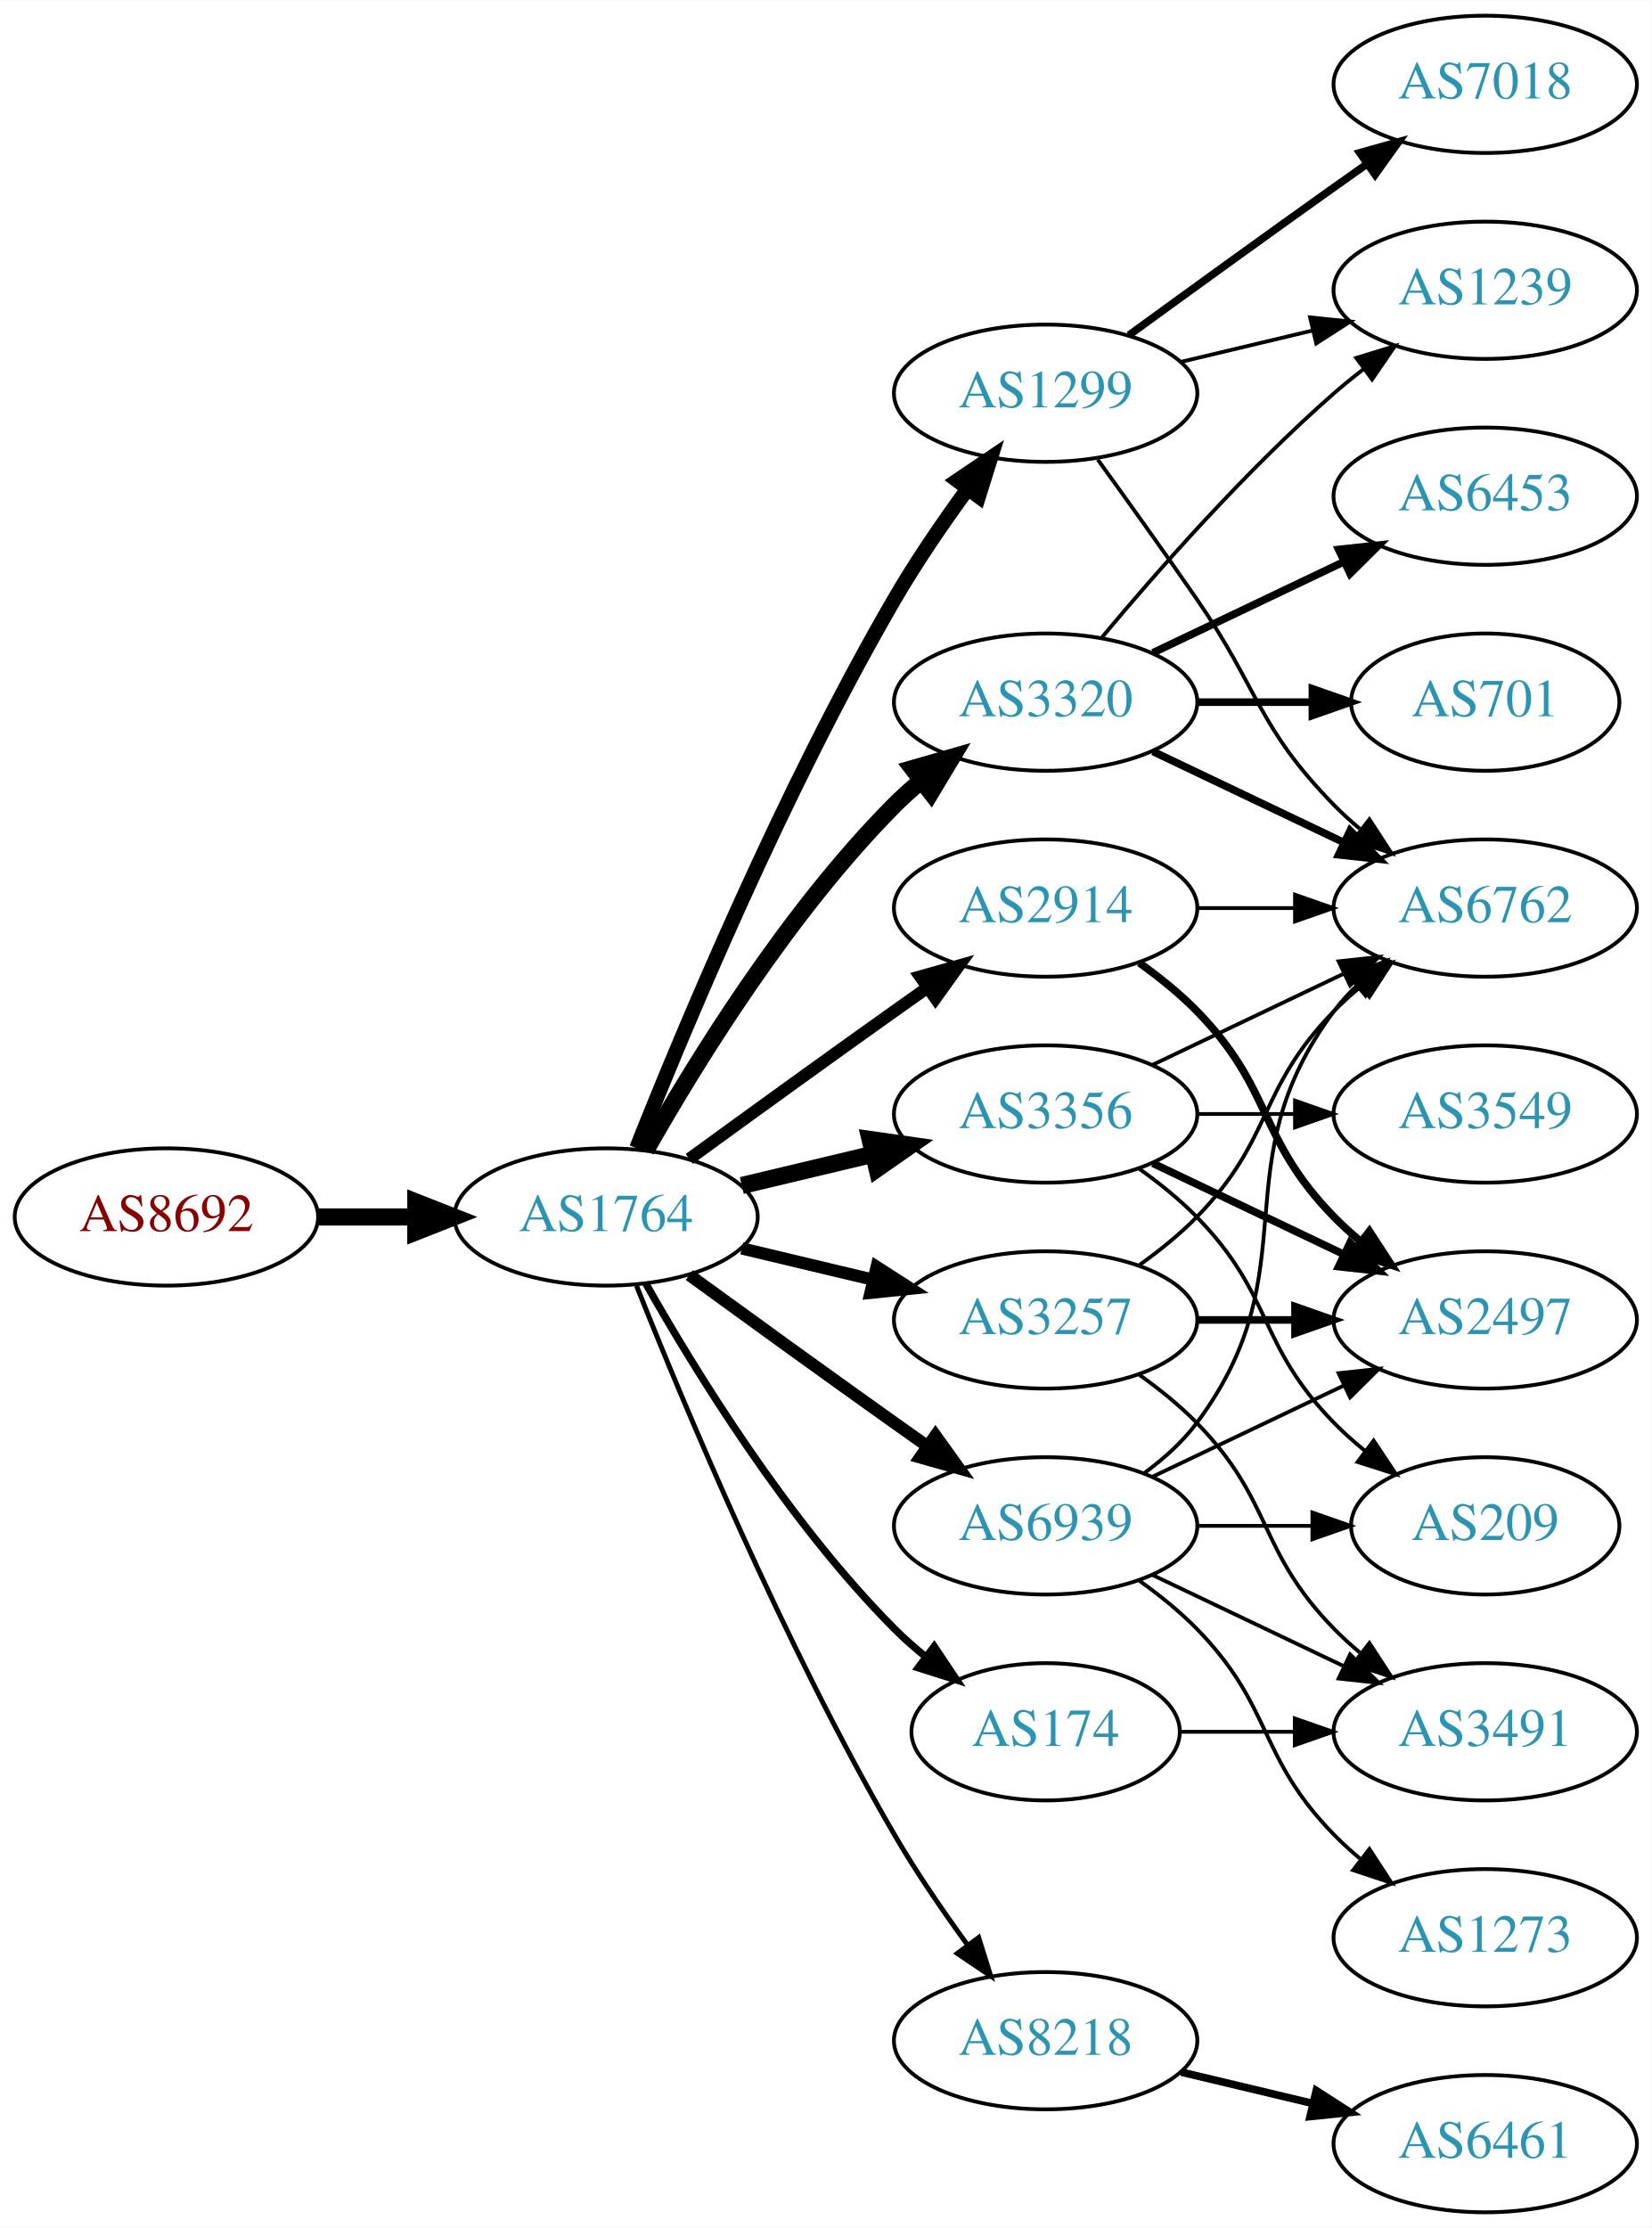
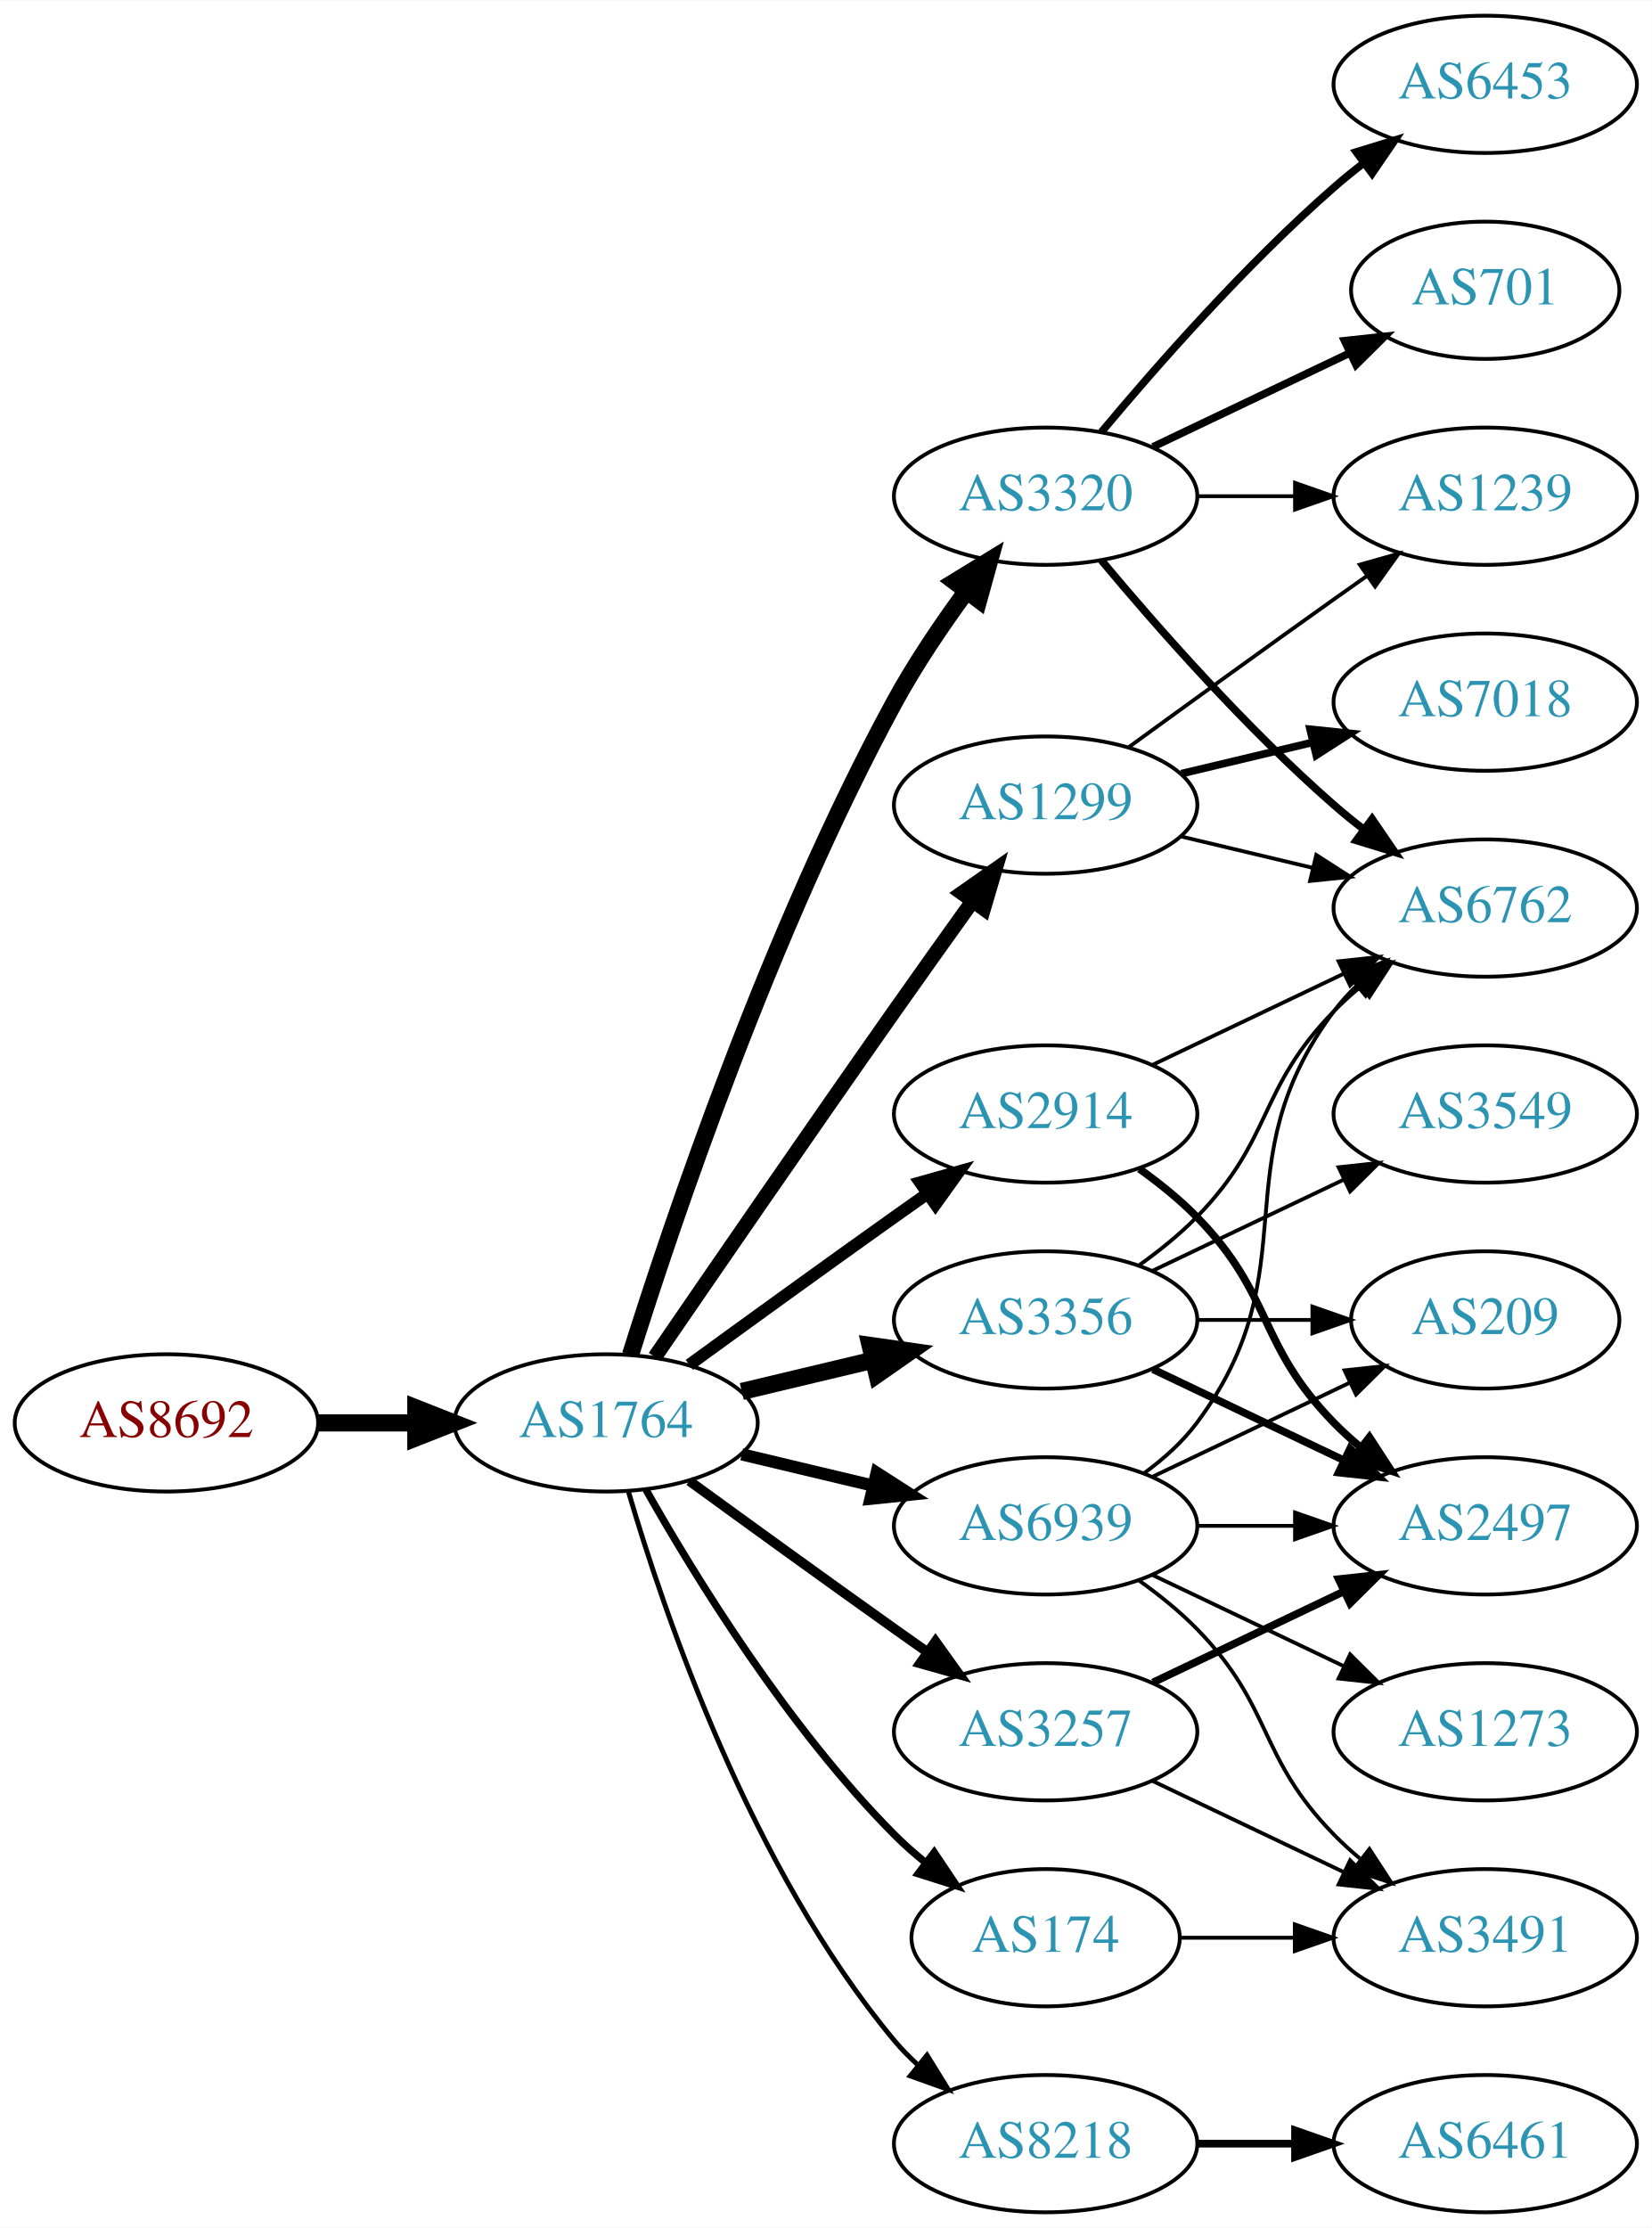
<svg xmlns="http://www.w3.org/2000/svg" xmlns:xlink="http://www.w3.org/1999/xlink" width="433pt" height="584pt" viewBox="0.00 0.00 433.17 584.00">
  <g id="graph0" class="graph" transform="scale(1 1) rotate(0) translate(4 580)">
    <polygon fill="white" stroke="none" points="-4,4 -4,-580 429.172,-580 429.172,4 -4,4" />
    <g id="node1" class="node">
      <g id="a_node1">
        <a xlink:href="/asn/8692" xlink:title="AS8692 ~ Bundesrechenzentrum GmbH [AT]">
-           <ellipse fill="#ffffff" stroke="black" cx="39.647" cy="-261" rx="39.794" ry="18" />
-           <text text-anchor="middle" x="39.647" y="-257.3" font-family="Times,serif" font-size="14.00" fill="#880000">AS8692</text>
+           <ellipse fill="#ffffff" stroke="black" cx="39.647" cy="-207" rx="39.794" ry="18" />
+           <text text-anchor="middle" x="39.647" y="-203.3" font-family="Times,serif" font-size="14.00" fill="#880000">AS8692</text>
        </a>
      </g>
    </g>
    <g id="node2" class="node">
      <g id="a_node2">
        <a xlink:href="/asn/1764" xlink:title="AS1764 ~ NEXTLAYER-AS [AT]">
-           <ellipse fill="#ffffff" stroke="black" cx="154.939" cy="-261" rx="39.794" ry="18" />
-           <text text-anchor="middle" x="154.939" y="-257.3" font-family="Times,serif" font-size="14.00" fill="#2c94b3">AS1764</text>
+           <ellipse fill="#ffffff" stroke="black" cx="154.939" cy="-207" rx="39.794" ry="18" />
+           <text text-anchor="middle" x="154.939" y="-203.3" font-family="Times,serif" font-size="14.00" fill="#2c94b3">AS1764</text>
        </a>
      </g>
    </g>
    <g id="edge1" class="edge">
-       <path fill="none" stroke="black" stroke-width="4.5" d="M79.319,-261C87.522,-261 96.286,-261 104.818,-261" />
-       <polygon fill="black" stroke="black" stroke-width="4.5" points="105.057,-264.938 115.057,-261 105.057,-257.063 105.057,-264.938" />
+       <path fill="none" stroke="black" stroke-width="4.5" d="M79.319,-207C87.522,-207 96.286,-207 104.818,-207" />
+       <polygon fill="black" stroke="black" stroke-width="4.5" points="105.057,-210.938 115.057,-207 105.057,-203.063 105.057,-210.938" />
    </g>
    <g id="node3" class="node">
      <g id="a_node3">
-         <a xlink:href="/asn/3257" xlink:title="AS3257 ~ GTT [DE]">
+         <a xlink:href="/asn/3356" xlink:title="AS3356 ~ Level 3 Parent, LLC [US]">
          <ellipse fill="#ffffff" stroke="black" cx="270.232" cy="-234" rx="39.794" ry="18" />
-           <text text-anchor="middle" x="270.232" y="-230.3" font-family="Times,serif" font-size="14.00" fill="#2c94b3">AS3257</text>
+           <text text-anchor="middle" x="270.232" y="-230.3" font-family="Times,serif" font-size="14.00" fill="#2c94b3">AS3356</text>
        </a>
      </g>
    </g>
    <g id="edge2" class="edge">
-       <path fill="none" stroke="black" stroke-width="3.214" d="M190.547,-252.752C201.418,-250.162 213.572,-247.265 225.015,-244.538" />
-       <polygon fill="black" stroke="black" stroke-width="3.214" points="225.921,-247.92 234.837,-242.197 224.298,-241.111 225.921,-247.92" />
+       <path fill="none" stroke="black" stroke-width="4.5" d="M190.547,-215.248C201.418,-217.838 213.572,-220.735 225.015,-223.462" />
+       <polygon fill="black" stroke="black" stroke-width="4.5" points="224.197,-227.315 234.837,-225.803 226.022,-219.654 224.197,-227.315" />
    </g>
    <g id="node4" class="node">
      <g id="a_node4">
-         <a xlink:href="/asn/8218" xlink:title="AS8218 ~ legacy Neotelecoms [FR]">
-           <ellipse fill="#ffffff" stroke="black" cx="270.232" cy="-45" rx="39.794" ry="18" />
-           <text text-anchor="middle" x="270.232" y="-41.3" font-family="Times,serif" font-size="14.00" fill="#2c94b3">AS8218</text>
+         <a xlink:href="/asn/3257" xlink:title="AS3257 ~ GTT [DE]">
+           <ellipse fill="#ffffff" stroke="black" cx="270.232" cy="-126" rx="39.794" ry="18" />
+           <text text-anchor="middle" x="270.232" y="-122.3" font-family="Times,serif" font-size="14.00" fill="#2c94b3">AS3257</text>
        </a>
      </g>
    </g>
    <g id="edge3" class="edge">
-       <path fill="none" stroke="black" stroke-width="1.286" d="M162.943,-242.949C175.07,-212.43 201.487,-149.067 230.586,-99 236.293,-89.181 243.331,-78.922 249.83,-70.016" />
-       <polygon fill="black" stroke="black" stroke-width="1.286" points="252.67,-72.061 255.835,-61.95 247.056,-67.881 252.67,-72.061" />
+       <path fill="none" stroke="black" stroke-width="2.571" d="M176.788,-191.778C191.722,-180.909 212.335,-165.975 230.586,-153 233.406,-150.995 236.349,-148.915 239.297,-146.841" />
+       <polygon fill="black" stroke="black" stroke-width="2.571" points="241.344,-149.681 247.522,-141.074 237.325,-143.95 241.344,-149.681" />
    </g>
    <g id="node5" class="node">
      <g id="a_node5">
-         <a xlink:href="/asn/1299" xlink:title="AS1299 ~ Telia Carrier [EU]">
-           <ellipse fill="#ffffff" stroke="black" cx="270.232" cy="-477" rx="39.794" ry="18" />
-           <text text-anchor="middle" x="270.232" y="-473.3" font-family="Times,serif" font-size="14.00" fill="#2c94b3">AS1299</text>
+         <a xlink:href="/asn/3320" xlink:title="AS3320 ~ DTAG [DE]">
+           <ellipse fill="#ffffff" stroke="black" cx="270.232" cy="-450" rx="39.794" ry="18" />
+           <text text-anchor="middle" x="270.232" y="-446.3" font-family="Times,serif" font-size="14.00" fill="#2c94b3">AS3320</text>
        </a>
      </g>
    </g>
    <g id="edge4" class="edge">
-       <path fill="none" stroke="black" stroke-width="3.857" d="M162.943,-279.051C175.07,-309.57 201.487,-372.933 230.586,-423 236.293,-432.819 243.331,-443.078 249.83,-451.984" />
-       <polygon fill="black" stroke="black" stroke-width="3.857" points="247.056,-454.119 255.835,-460.05 252.67,-449.938 247.056,-454.119" />
+       <path fill="none" stroke="black" stroke-width="4.5" d="M161.36,-224.841C172.132,-259.146 198.023,-336.203 230.586,-396 236.018,-405.974 242.992,-416.269 249.517,-425.16" />
+       <polygon fill="black" stroke="black" stroke-width="4.5" points="246.41,-427.579 255.571,-433.198 252.7,-422.841 246.41,-427.579" />
    </g>
    <g id="node6" class="node">
      <g id="a_node6">
-         <a xlink:href="/asn/3320" xlink:title="AS3320 ~ DTAG [DE]">
-           <ellipse fill="#ffffff" stroke="black" cx="270.232" cy="-396" rx="39.794" ry="18" />
-           <text text-anchor="middle" x="270.232" y="-392.3" font-family="Times,serif" font-size="14.00" fill="#2c94b3">AS3320</text>
+         <a xlink:href="/asn/1299" xlink:title="AS1299 ~ Telia Carrier [EU]">
+           <ellipse fill="#ffffff" stroke="black" cx="270.232" cy="-369" rx="39.794" ry="18" />
+           <text text-anchor="middle" x="270.232" y="-365.3" font-family="Times,serif" font-size="14.00" fill="#2c94b3">AS1299</text>
        </a>
      </g>
    </g>
    <g id="edge5" class="edge">
-       <path fill="none" stroke="black" stroke-width="4.5" d="M165.399,-278.49C178.181,-301.096 202.613,-340.886 230.586,-369 232.697,-371.121 234.993,-373.188 237.378,-375.171" />
-       <polygon fill="black" stroke="black" stroke-width="4.5" points="235.364,-378.589 245.694,-381.556 240.16,-372.343 235.364,-378.589" />
+       <path fill="none" stroke="black" stroke-width="3.857" d="M167.747,-224.269C182.39,-245.642 208.163,-283.12 230.586,-315 237.22,-324.433 244.571,-334.739 251.065,-343.795" />
+       <polygon fill="black" stroke="black" stroke-width="3.857" points="248.3,-345.946 256.977,-352.026 253.986,-341.862 248.3,-345.946" />
    </g>
    <g id="node7" class="node">
      <g id="a_node7">
-         <a xlink:href="/asn/3356" xlink:title="AS3356 ~ Level 3 Parent, LLC [US]">
-           <ellipse fill="#ffffff" stroke="black" cx="270.232" cy="-288" rx="39.794" ry="18" />
-           <text text-anchor="middle" x="270.232" y="-284.3" font-family="Times,serif" font-size="14.00" fill="#2c94b3">AS3356</text>
+         <a xlink:href="/asn/174" xlink:title="AS174 ~ Cogent Communications [US]">
+           <ellipse fill="#ffffff" stroke="black" cx="270.232" cy="-72" rx="35.194" ry="18" />
+           <text text-anchor="middle" x="270.232" y="-68.3" font-family="Times,serif" font-size="14.00" fill="#2c94b3">AS174</text>
        </a>
      </g>
    </g>
    <g id="edge6" class="edge">
-       <path fill="none" stroke="black" stroke-width="4.5" d="M190.547,-269.248C201.418,-271.838 213.572,-274.735 225.015,-277.462" />
-       <polygon fill="black" stroke="black" stroke-width="4.5" points="224.197,-281.315 234.837,-279.803 226.022,-273.654 224.197,-281.315" />
+       <path fill="none" stroke="black" stroke-width="1.929" d="M165.399,-189.51C178.181,-166.904 202.613,-127.114 230.586,-99 233.086,-96.487 235.847,-94.052 238.708,-91.739" />
+       <polygon fill="black" stroke="black" stroke-width="1.929" points="241.008,-94.389 246.905,-85.587 236.806,-88.79 241.008,-94.389" />
    </g>
    <g id="node8" class="node">
      <g id="a_node8">
        <a xlink:href="/asn/2914" xlink:title="AS2914 ~ NTT America, Inc. [US]">
-           <ellipse fill="#ffffff" stroke="black" cx="270.232" cy="-342" rx="39.794" ry="18" />
-           <text text-anchor="middle" x="270.232" y="-338.3" font-family="Times,serif" font-size="14.00" fill="#2c94b3">AS2914</text>
+           <ellipse fill="#ffffff" stroke="black" cx="270.232" cy="-288" rx="39.794" ry="18" />
+           <text text-anchor="middle" x="270.232" y="-284.3" font-family="Times,serif" font-size="14.00" fill="#2c94b3">AS2914</text>
        </a>
      </g>
    </g>
    <g id="edge7" class="edge">
-       <path fill="none" stroke="black" stroke-width="3.214" d="M176.788,-276.222C191.722,-287.091 212.335,-302.025 230.586,-315 233.406,-317.005 236.349,-319.085 239.297,-321.159" />
-       <polygon fill="black" stroke="black" stroke-width="3.214" points="237.325,-324.05 247.522,-326.926 241.344,-318.319 237.325,-324.05" />
+       <path fill="none" stroke="black" stroke-width="3.214" d="M176.788,-222.222C191.722,-233.091 212.335,-248.025 230.586,-261 233.406,-263.005 236.349,-265.085 239.297,-267.159" />
+       <polygon fill="black" stroke="black" stroke-width="3.214" points="237.325,-270.05 247.522,-272.926 241.344,-264.319 237.325,-270.05" />
    </g>
    <g id="node9" class="node">
      <g id="a_node9">
-         <a xlink:href="/asn/174" xlink:title="AS174 ~ Cogent Communications [US]">
-           <ellipse fill="#ffffff" stroke="black" cx="270.232" cy="-126" rx="35.194" ry="18" />
-           <text text-anchor="middle" x="270.232" y="-122.3" font-family="Times,serif" font-size="14.00" fill="#2c94b3">AS174</text>
+         <a xlink:href="/asn/8218" xlink:title="AS8218 ~ legacy Neotelecoms [FR]">
+           <ellipse fill="#ffffff" stroke="black" cx="270.232" cy="-18" rx="39.794" ry="18" />
+           <text text-anchor="middle" x="270.232" y="-14.3" font-family="Times,serif" font-size="14.00" fill="#2c94b3">AS8218</text>
        </a>
      </g>
    </g>
    <g id="edge8" class="edge">
-       <path fill="none" stroke="black" stroke-width="1.929" d="M165.399,-243.51C178.181,-220.904 202.613,-181.114 230.586,-153 233.086,-150.487 235.847,-148.051 238.708,-145.739" />
-       <polygon fill="black" stroke="black" stroke-width="1.929" points="241.008,-148.389 246.905,-139.587 236.806,-142.79 241.008,-148.389" />
+       <path fill="none" stroke="black" stroke-width="1.286" d="M160.814,-188.998C170.127,-157.156 192.944,-90.019 230.586,-45 232.456,-42.763 234.554,-40.626 236.781,-38.604" />
+       <polygon fill="black" stroke="black" stroke-width="1.286" points="239.128,-41.208 244.7,-32.196 234.724,-35.766 239.128,-41.208" />
    </g>
    <g id="node10" class="node">
      <g id="a_node10">
        <a xlink:href="/asn/6939" xlink:title="AS6939 ~ Hurricane Electric LLC [US]">
          <ellipse fill="#ffffff" stroke="black" cx="270.232" cy="-180" rx="39.794" ry="18" />
          <text text-anchor="middle" x="270.232" y="-176.3" font-family="Times,serif" font-size="14.00" fill="#2c94b3">AS6939</text>
        </a>
      </g>
    </g>
    <g id="edge9" class="edge">
-       <path fill="none" stroke="black" stroke-width="3.214" d="M176.788,-245.778C191.722,-234.909 212.335,-219.975 230.586,-207 233.406,-204.995 236.349,-202.915 239.297,-200.841" />
-       <polygon fill="black" stroke="black" stroke-width="3.214" points="241.344,-203.681 247.522,-195.074 237.325,-197.95 241.344,-203.681" />
-     </g>
-     <g id="node13" class="node">
-       <g id="a_node13">
+       <path fill="none" stroke="black" stroke-width="3.214" d="M190.547,-198.752C201.418,-196.162 213.572,-193.265 225.015,-190.538" />
+       <polygon fill="black" stroke="black" stroke-width="3.214" points="225.921,-193.92 234.837,-188.197 224.298,-187.111 225.921,-193.92" />
+     </g>
+     <g id="node11" class="node">
+       <g id="a_node11">
+         <a xlink:href="/asn/3549" xlink:title="AS3549 ~ Level 3 Parent, LLC [US]">
+           <ellipse fill="#ffffff" stroke="black" cx="385.525" cy="-288" rx="39.794" ry="18" />
+           <text text-anchor="middle" x="385.525" y="-284.3" font-family="Times,serif" font-size="14.00" fill="#2c94b3">AS3549</text>
+         </a>
+       </g>
+     </g>
+     <g id="edge10" class="edge">
+       <path fill="none" stroke="black" d="M298.369,-246.934C313.363,-254.081 332.184,-263.052 348.407,-270.785" />
+       <polygon fill="black" stroke="black" points="347.077,-274.028 357.61,-275.171 350.089,-267.709 347.077,-274.028" />
+     </g>
+     <g id="node12" class="node">
+       <g id="a_node12">
        <a xlink:href="/asn/6762" xlink:title="AS6762 ~ TELECOM ITALIA SPARKLE S.p.A. [IT]">
          <ellipse fill="#ffffff" stroke="black" cx="385.525" cy="-342" rx="39.794" ry="18" />
          <text text-anchor="middle" x="385.525" y="-338.3" font-family="Times,serif" font-size="14.00" fill="#2c94b3">AS6762</text>
        </a>
      </g>
    </g>
-     <g id="edge20" class="edge">
+     <g id="edge11" class="edge">
      <path fill="none" stroke="black" d="M294.826,-248.389C300.082,-252.148 305.414,-256.437 309.879,-261 330.051,-281.617 325.706,-294.383 345.879,-315 347.972,-317.139 350.255,-319.218 352.632,-321.21" />
      <polygon fill="black" stroke="black" points="350.875,-324.275 360.931,-327.611 355.15,-318.732 350.875,-324.275" />
    </g>
+     <g id="node13" class="node">
+       <g id="a_node13">
+         <a xlink:href="/asn/2497" xlink:title="AS2497 ~ Internet Initiative Japan Inc. [JP]">
+           <ellipse fill="#ffffff" stroke="black" cx="385.525" cy="-180" rx="39.794" ry="18" />
+           <text text-anchor="middle" x="385.525" y="-176.3" font-family="Times,serif" font-size="14.00" fill="#2c94b3">AS2497</text>
+         </a>
+       </g>
+     </g>
+     <g id="edge12" class="edge">
+       <path fill="none" stroke="black" stroke-width="2" d="M298.369,-221.066C313.363,-213.919 332.184,-204.948 348.407,-197.215" />
+       <polygon fill="black" stroke="black" stroke-width="2" points="350.089,-200.291 357.61,-192.829 347.077,-193.972 350.089,-200.291" />
+     </g>
+     <g id="node14" class="node">
+       <g id="a_node14">
+         <a xlink:href="/asn/209" xlink:title="AS209 ~ CenturyLink Communications, LLC [US]">
+           <ellipse fill="#ffffff" stroke="black" cx="385.525" cy="-234" rx="35.194" ry="18" />
+           <text text-anchor="middle" x="385.525" y="-230.3" font-family="Times,serif" font-size="14.00" fill="#2c94b3">AS209</text>
+         </a>
+       </g>
+     </g>
+     <g id="edge13" class="edge">
+       <path fill="none" stroke="black" d="M309.905,-234C319.61,-234 330.101,-234 340.064,-234" />
+       <polygon fill="black" stroke="black" points="340.2,-237.5 350.2,-234 340.2,-230.5 340.2,-237.5" />
+     </g>
+     <g id="edge15" class="edge">
+       <path fill="none" stroke="black" stroke-width="2" d="M298.369,-138.934C313.363,-146.081 332.184,-155.052 348.407,-162.785" />
+       <polygon fill="black" stroke="black" stroke-width="2" points="347.077,-166.028 357.61,-167.171 350.089,-159.709 347.077,-166.028" />
+     </g>
+     <g id="node15" class="node">
+       <g id="a_node15">
+         <a xlink:href="/asn/3491" xlink:title="AS3491 ~ PCCW Global, Inc. [US]">
+           <ellipse fill="#ffffff" stroke="black" cx="385.525" cy="-72" rx="39.794" ry="18" />
+           <text text-anchor="middle" x="385.525" y="-68.3" font-family="Times,serif" font-size="14.00" fill="#2c94b3">AS3491</text>
+         </a>
+       </g>
+     </g>
+     <g id="edge14" class="edge">
+       <path fill="none" stroke="black" d="M298.369,-113.066C313.363,-105.919 332.184,-96.948 348.407,-89.215" />
+       <polygon fill="black" stroke="black" points="350.089,-92.291 357.61,-84.829 347.077,-85.972 350.089,-92.291" />
+     </g>
+     <g id="edge19" class="edge">
+       <path fill="none" stroke="black" stroke-width="2" d="M284.862,-433.183C299.145,-416.071 322.691,-389.255 345.879,-369 348.345,-366.846 350.983,-364.706 353.681,-362.628" />
+       <polygon fill="black" stroke="black" stroke-width="2" points="355.854,-365.375 361.835,-356.63 351.706,-359.736 355.854,-365.375" />
+     </g>
+     <g id="node16" class="node">
+       <g id="a_node16">
+         <a xlink:href="/asn/701" xlink:title="AS701 ~ UUNET [US]">
+           <ellipse fill="#ffffff" stroke="black" cx="385.525" cy="-504" rx="35.194" ry="18" />
+           <text text-anchor="middle" x="385.525" y="-500.3" font-family="Times,serif" font-size="14.00" fill="#2c94b3">AS701</text>
+         </a>
+       </g>
+     </g>
+     <g id="edge16" class="edge">
+       <path fill="none" stroke="black" stroke-width="2" d="M298.369,-462.934C313.801,-470.29 333.286,-479.577 349.821,-487.459" />
+       <polygon fill="black" stroke="black" stroke-width="2" points="348.63,-490.768 359.163,-491.911 351.642,-484.449 348.63,-490.768" />
+     </g>
    <g id="node17" class="node">
      <g id="a_node17">
-         <a xlink:href="/asn/3491" xlink:title="AS3491 ~ PCCW Global, Inc. [US]">
-           <ellipse fill="#ffffff" stroke="black" cx="385.525" cy="-126" rx="39.794" ry="18" />
-           <text text-anchor="middle" x="385.525" y="-122.3" font-family="Times,serif" font-size="14.00" fill="#2c94b3">AS3491</text>
-         </a>
-       </g>
-     </g>
-     <g id="edge18" class="edge">
-       <path fill="none" stroke="black" d="M294.826,-219.611C300.082,-215.852 305.414,-211.563 309.879,-207 330.051,-186.383 325.706,-173.617 345.879,-153 347.972,-150.861 350.255,-148.782 352.632,-146.79" />
-       <polygon fill="black" stroke="black" points="355.15,-149.268 360.931,-140.389 350.875,-143.725 355.15,-149.268" />
+         <a xlink:href="/asn/1239" xlink:title="AS1239 ~ Sprint [US]">
+           <ellipse fill="#ffffff" stroke="black" cx="385.525" cy="-450" rx="39.794" ry="18" />
+           <text text-anchor="middle" x="385.525" y="-446.3" font-family="Times,serif" font-size="14.00" fill="#2c94b3">AS1239</text>
+         </a>
+       </g>
+     </g>
+     <g id="edge17" class="edge">
+       <path fill="none" stroke="black" d="M309.905,-450C318.108,-450 326.872,-450 335.404,-450" />
+       <polygon fill="black" stroke="black" points="335.643,-453.5 345.643,-450 335.643,-446.5 335.643,-453.5" />
    </g>
    <g id="node18" class="node">
      <g id="a_node18">
-         <a xlink:href="/asn/2497" xlink:title="AS2497 ~ Internet Initiative Japan Inc. [JP]">
-           <ellipse fill="#ffffff" stroke="black" cx="385.525" cy="-234" rx="39.794" ry="18" />
-           <text text-anchor="middle" x="385.525" y="-230.3" font-family="Times,serif" font-size="14.00" fill="#2c94b3">AS2497</text>
-         </a>
-       </g>
-     </g>
-     <g id="edge19" class="edge">
-       <path fill="none" stroke="black" stroke-width="2" d="M309.905,-234C318.108,-234 326.872,-234 335.404,-234" />
-       <polygon fill="black" stroke="black" stroke-width="2" points="335.643,-237.5 345.643,-234 335.643,-230.5 335.643,-237.5" />
-     </g>
-     <g id="node11" class="node">
-       <g id="a_node11">
+         <a xlink:href="/asn/6453" xlink:title="AS6453 ~ TATA COMMUNICATIONS (AMERICA) INC [US]">
+           <ellipse fill="#ffffff" stroke="black" cx="385.525" cy="-558" rx="39.794" ry="18" />
+           <text text-anchor="middle" x="385.525" y="-554.3" font-family="Times,serif" font-size="14.00" fill="#2c94b3">AS6453</text>
+         </a>
+       </g>
+     </g>
+     <g id="edge18" class="edge">
+       <path fill="none" stroke="black" stroke-width="2" d="M284.862,-466.817C299.145,-483.929 322.691,-510.745 345.879,-531 348.345,-533.154 350.983,-535.294 353.681,-537.372" />
+       <polygon fill="black" stroke="black" stroke-width="2" points="351.706,-540.264 361.835,-543.37 355.854,-534.625 351.706,-540.264" />
+     </g>
+     <g id="edge21" class="edge">
+       <path fill="none" stroke="black" d="M305.84,-360.752C316.711,-358.162 328.865,-355.265 340.308,-352.538" />
+       <polygon fill="black" stroke="black" points="341.214,-355.92 350.13,-350.197 339.591,-349.111 341.214,-355.92" />
+     </g>
+     <g id="edge22" class="edge">
+       <path fill="none" stroke="black" d="M292.081,-384.222C307.015,-395.091 327.628,-410.025 345.879,-423 348.699,-425.005 351.642,-427.085 354.59,-429.159" />
+       <polygon fill="black" stroke="black" points="352.618,-432.05 362.815,-434.926 356.637,-426.319 352.618,-432.05" />
+     </g>
+     <g id="node19" class="node">
+       <g id="a_node19">
+         <a xlink:href="/asn/7018" xlink:title="AS7018 ~ AT&amp;T Services, Inc. [US]">
+           <ellipse fill="#ffffff" stroke="black" cx="385.525" cy="-396" rx="39.794" ry="18" />
+           <text text-anchor="middle" x="385.525" y="-392.3" font-family="Times,serif" font-size="14.00" fill="#2c94b3">AS7018</text>
+         </a>
+       </g>
+     </g>
+     <g id="edge20" class="edge">
+       <path fill="none" stroke="black" stroke-width="2" d="M305.84,-377.248C316.711,-379.838 328.865,-382.735 340.308,-385.462" />
+       <polygon fill="black" stroke="black" stroke-width="2" points="339.591,-388.889 350.13,-387.803 341.214,-382.08 339.591,-388.889" />
+     </g>
+     <g id="edge23" class="edge">
+       <path fill="none" stroke="black" d="M305.531,-72C314.909,-72 325.259,-72 335.294,-72" />
+       <polygon fill="black" stroke="black" points="335.582,-75.5 345.582,-72 335.582,-68.5 335.582,-75.5" />
+     </g>
+     <g id="edge24" class="edge">
+       <path fill="none" stroke="black" d="M298.369,-300.934C313.363,-308.081 332.184,-317.052 348.407,-324.785" />
+       <polygon fill="black" stroke="black" points="347.077,-328.028 357.61,-329.171 350.089,-321.709 347.077,-328.028" />
+     </g>
+     <g id="edge25" class="edge">
+       <path fill="none" stroke="black" stroke-width="2" d="M294.826,-273.611C300.082,-269.852 305.414,-265.563 309.879,-261 330.051,-240.383 325.706,-227.617 345.879,-207 347.972,-204.861 350.255,-202.782 352.632,-200.79" />
+       <polygon fill="black" stroke="black" stroke-width="2" points="355.15,-203.268 360.931,-194.389 350.875,-197.725 355.15,-203.268" />
+     </g>
+     <g id="node20" class="node">
+       <g id="a_node20">
        <a xlink:href="/asn/6461" xlink:title="AS6461 ~ Zayo Bandwidth [US]">
          <ellipse fill="#ffffff" stroke="black" cx="385.525" cy="-18" rx="39.794" ry="18" />
          <text text-anchor="middle" x="385.525" y="-14.3" font-family="Times,serif" font-size="14.00" fill="#2c94b3">AS6461</text>
        </a>
      </g>
    </g>
-     <g id="edge10" class="edge">
-       <path fill="none" stroke="black" stroke-width="2" d="M305.84,-36.752C316.711,-34.162 328.865,-31.265 340.308,-28.538" />
-       <polygon fill="black" stroke="black" stroke-width="2" points="341.214,-31.92 350.13,-26.197 339.591,-25.111 341.214,-31.92" />
-     </g>
-     <g id="node12" class="node">
-       <g id="a_node12">
-         <a xlink:href="/asn/7018" xlink:title="AS7018 ~ AT&amp;T Services, Inc. [US]">
-           <ellipse fill="#ffffff" stroke="black" cx="385.525" cy="-558" rx="39.794" ry="18" />
-           <text text-anchor="middle" x="385.525" y="-554.3" font-family="Times,serif" font-size="14.00" fill="#2c94b3">AS7018</text>
-         </a>
-       </g>
-     </g>
-     <g id="edge11" class="edge">
-       <path fill="none" stroke="black" stroke-width="2" d="M292.081,-492.222C307.015,-503.091 327.628,-518.025 345.879,-531 348.699,-533.005 351.642,-535.085 354.59,-537.159" />
-       <polygon fill="black" stroke="black" stroke-width="2" points="352.618,-540.05 362.815,-542.926 356.637,-534.319 352.618,-540.05" />
-     </g>
-     <g id="edge12" class="edge">
-       <path fill="none" stroke="black" d="M283.912,-459.594C291.527,-449.063 301.36,-435.33 309.879,-423 326.275,-399.269 325.706,-389.617 345.879,-369 347.972,-366.861 350.255,-364.782 352.632,-362.79" />
-       <polygon fill="black" stroke="black" points="355.15,-365.268 360.931,-356.389 350.875,-359.725 355.15,-365.268" />
-     </g>
-     <g id="node14" class="node">
-       <g id="a_node14">
-         <a xlink:href="/asn/1239" xlink:title="AS1239 ~ Sprint [US]">
-           <ellipse fill="#ffffff" stroke="black" cx="385.525" cy="-504" rx="39.794" ry="18" />
-           <text text-anchor="middle" x="385.525" y="-500.3" font-family="Times,serif" font-size="14.00" fill="#2c94b3">AS1239</text>
-         </a>
-       </g>
-     </g>
-     <g id="edge13" class="edge">
-       <path fill="none" stroke="black" d="M305.84,-485.248C316.711,-487.838 328.865,-490.735 340.308,-493.462" />
-       <polygon fill="black" stroke="black" points="339.591,-496.889 350.13,-495.803 341.214,-490.08 339.591,-496.889" />
-     </g>
-     <g id="edge16" class="edge">
-       <path fill="none" stroke="black" stroke-width="2" d="M298.369,-383.066C313.363,-375.919 332.184,-366.948 348.407,-359.215" />
-       <polygon fill="black" stroke="black" stroke-width="2" points="350.089,-362.291 357.61,-354.829 347.077,-355.972 350.089,-362.291" />
-     </g>
-     <g id="edge17" class="edge">
-       <path fill="none" stroke="black" d="M284.862,-412.817C299.145,-429.929 322.691,-456.745 345.879,-477 348.345,-479.154 350.983,-481.294 353.681,-483.372" />
-       <polygon fill="black" stroke="black" points="351.706,-486.264 361.835,-489.37 355.854,-480.625 351.706,-486.264" />
-     </g>
-     <g id="node15" class="node">
-       <g id="a_node15">
-         <a xlink:href="/asn/701" xlink:title="AS701 ~ UUNET [US]">
-           <ellipse fill="#ffffff" stroke="black" cx="385.525" cy="-396" rx="35.194" ry="18" />
-           <text text-anchor="middle" x="385.525" y="-392.3" font-family="Times,serif" font-size="14.00" fill="#2c94b3">AS701</text>
-         </a>
-       </g>
-     </g>
-     <g id="edge14" class="edge">
-       <path fill="none" stroke="black" stroke-width="2" d="M309.905,-396C319.61,-396 330.101,-396 340.064,-396" />
-       <polygon fill="black" stroke="black" stroke-width="2" points="340.2,-399.5 350.2,-396 340.2,-392.5 340.2,-399.5" />
-     </g>
-     <g id="node16" class="node">
-       <g id="a_node16">
-         <a xlink:href="/asn/6453" xlink:title="AS6453 ~ TATA COMMUNICATIONS (AMERICA) INC [US]">
-           <ellipse fill="#ffffff" stroke="black" cx="385.525" cy="-450" rx="39.794" ry="18" />
-           <text text-anchor="middle" x="385.525" y="-446.3" font-family="Times,serif" font-size="14.00" fill="#2c94b3">AS6453</text>
-         </a>
-       </g>
-     </g>
-     <g id="edge15" class="edge">
-       <path fill="none" stroke="black" stroke-width="2" d="M298.369,-408.934C313.363,-416.081 332.184,-425.052 348.407,-432.785" />
-       <polygon fill="black" stroke="black" stroke-width="2" points="347.077,-436.028 357.61,-437.171 350.089,-429.709 347.077,-436.028" />
-     </g>
-     <g id="edge25" class="edge">
-       <path fill="none" stroke="black" d="M298.369,-300.934C313.363,-308.081 332.184,-317.052 348.407,-324.785" />
-       <polygon fill="black" stroke="black" points="347.077,-328.028 357.61,-329.171 350.089,-321.709 347.077,-328.028" />
-     </g>
-     <g id="edge23" class="edge">
-       <path fill="none" stroke="black" stroke-width="2" d="M298.369,-275.066C313.363,-267.919 332.184,-258.948 348.407,-251.215" />
-       <polygon fill="black" stroke="black" stroke-width="2" points="350.089,-254.291 357.61,-246.829 347.077,-247.972 350.089,-254.291" />
-     </g>
-     <g id="node19" class="node">
-       <g id="a_node19">
-         <a xlink:href="/asn/3549" xlink:title="AS3549 ~ Level 3 Parent, LLC [US]">
-           <ellipse fill="#ffffff" stroke="black" cx="385.525" cy="-288" rx="39.794" ry="18" />
-           <text text-anchor="middle" x="385.525" y="-284.3" font-family="Times,serif" font-size="14.00" fill="#2c94b3">AS3549</text>
-         </a>
-       </g>
-     </g>
-     <g id="edge24" class="edge">
-       <path fill="none" stroke="black" d="M309.905,-288C318.108,-288 326.872,-288 335.404,-288" />
-       <polygon fill="black" stroke="black" points="335.643,-291.5 345.643,-288 335.643,-284.5 335.643,-291.5" />
-     </g>
-     <g id="node20" class="node">
-       <g id="a_node20">
-         <a xlink:href="/asn/209" xlink:title="AS209 ~ CenturyLink Communications, LLC [US]">
-           <ellipse fill="#ffffff" stroke="black" cx="385.525" cy="-180" rx="35.194" ry="18" />
-           <text text-anchor="middle" x="385.525" y="-176.3" font-family="Times,serif" font-size="14.00" fill="#2c94b3">AS209</text>
-         </a>
-       </g>
-     </g>
    <g id="edge26" class="edge">
-       <path fill="none" stroke="black" d="M294.826,-273.611C300.082,-269.852 305.414,-265.563 309.879,-261 330.051,-240.383 325.706,-227.617 345.879,-207 348.358,-204.466 351.105,-202.017 353.957,-199.696" />
-       <polygon fill="black" stroke="black" points="356.26,-202.343 362.142,-193.532 352.049,-196.752 356.26,-202.343" />
-     </g>
-     <g id="edge22" class="edge">
-       <path fill="none" stroke="black" d="M309.905,-342C318.108,-342 326.872,-342 335.404,-342" />
-       <polygon fill="black" stroke="black" points="335.643,-345.5 345.643,-342 335.643,-338.5 335.643,-345.5" />
-     </g>
-     <g id="edge21" class="edge">
-       <path fill="none" stroke="black" stroke-width="2" d="M294.826,-327.611C300.082,-323.852 305.414,-319.563 309.879,-315 330.051,-294.383 325.706,-281.617 345.879,-261 347.972,-258.861 350.255,-256.782 352.632,-254.79" />
-       <polygon fill="black" stroke="black" stroke-width="2" points="355.15,-257.268 360.931,-248.389 350.875,-251.725 355.15,-257.268" />
-     </g>
-     <g id="edge27" class="edge">
-       <path fill="none" stroke="black" d="M305.531,-126C314.909,-126 325.259,-126 335.294,-126" />
-       <polygon fill="black" stroke="black" points="335.582,-129.5 345.582,-126 335.582,-122.5 335.582,-129.5" />
+       <path fill="none" stroke="black" stroke-width="2" d="M309.905,-18C318.108,-18 326.872,-18 335.404,-18" />
+       <polygon fill="black" stroke="black" stroke-width="2" points="335.643,-21.5 345.643,-18 335.643,-14.5 335.643,-21.5" />
    </g>
    <g id="edge30" class="edge">
      <path fill="none" stroke="black" d="M296.163,-193.882C301.239,-197.611 306.157,-202.016 309.879,-207 340.15,-247.542 315.607,-274.458 345.879,-315 347.623,-317.336 349.631,-319.545 351.794,-321.617" />
      <polygon fill="black" stroke="black" points="349.672,-324.405 359.595,-328.118 354.154,-319.027 349.672,-324.405" />
    </g>
+     <g id="edge27" class="edge">
+       <path fill="none" stroke="black" d="M309.905,-180C318.108,-180 326.872,-180 335.404,-180" />
+       <polygon fill="black" stroke="black" points="335.643,-183.5 345.643,-180 335.643,-176.5 335.643,-183.5" />
+     </g>
    <g id="edge28" class="edge">
-       <path fill="none" stroke="black" d="M298.369,-167.066C313.363,-159.919 332.184,-150.948 348.407,-143.215" />
-       <polygon fill="black" stroke="black" points="350.089,-146.291 357.61,-138.829 347.077,-139.972 350.089,-146.291" />
-     </g>
-     <g id="edge31" class="edge">
-       <path fill="none" stroke="black" d="M298.369,-192.934C313.363,-200.081 332.184,-209.052 348.407,-216.785" />
-       <polygon fill="black" stroke="black" points="347.077,-220.028 357.61,-221.171 350.089,-213.709 347.077,-220.028" />
+       <path fill="none" stroke="black" d="M298.369,-192.934C313.801,-200.29 333.286,-209.577 349.821,-217.459" />
+       <polygon fill="black" stroke="black" points="348.63,-220.768 359.163,-221.911 351.642,-214.449 348.63,-220.768" />
    </g>
    <g id="edge29" class="edge">
-       <path fill="none" stroke="black" d="M309.905,-180C319.61,-180 330.101,-180 340.064,-180" />
-       <polygon fill="black" stroke="black" points="340.2,-183.5 350.2,-180 340.2,-176.5 340.2,-183.5" />
+       <path fill="none" stroke="black" d="M294.826,-165.611C300.082,-161.852 305.414,-157.563 309.879,-153 330.051,-132.383 325.706,-119.617 345.879,-99 347.972,-96.861 350.255,-94.782 352.632,-92.79" />
+       <polygon fill="black" stroke="black" points="355.15,-95.268 360.931,-86.389 350.875,-89.725 355.15,-95.268" />
    </g>
    <g id="node21" class="node">
      <g id="a_node21">
        <a xlink:href="/asn/1273" xlink:title="AS1273 ~ Vodafone Group PLC [EU]">
-           <ellipse fill="#ffffff" stroke="black" cx="385.525" cy="-72" rx="39.794" ry="18" />
-           <text text-anchor="middle" x="385.525" y="-68.3" font-family="Times,serif" font-size="14.00" fill="#2c94b3">AS1273</text>
-         </a>
-       </g>
-     </g>
-     <g id="edge32" class="edge">
-       <path fill="none" stroke="black" d="M294.826,-165.611C300.082,-161.852 305.414,-157.563 309.879,-153 330.051,-132.383 325.706,-119.617 345.879,-99 347.972,-96.861 350.255,-94.782 352.632,-92.79" />
-       <polygon fill="black" stroke="black" points="355.15,-95.268 360.931,-86.389 350.875,-89.725 355.15,-95.268" />
+           <ellipse fill="#ffffff" stroke="black" cx="385.525" cy="-126" rx="39.794" ry="18" />
+           <text text-anchor="middle" x="385.525" y="-122.3" font-family="Times,serif" font-size="14.00" fill="#2c94b3">AS1273</text>
+         </a>
+       </g>
+     </g>
+     <g id="edge31" class="edge">
+       <path fill="none" stroke="black" d="M298.369,-167.066C313.363,-159.919 332.184,-150.948 348.407,-143.215" />
+       <polygon fill="black" stroke="black" points="350.089,-146.291 357.61,-138.829 347.077,-139.972 350.089,-146.291" />
    </g>
  </g>
</svg>
